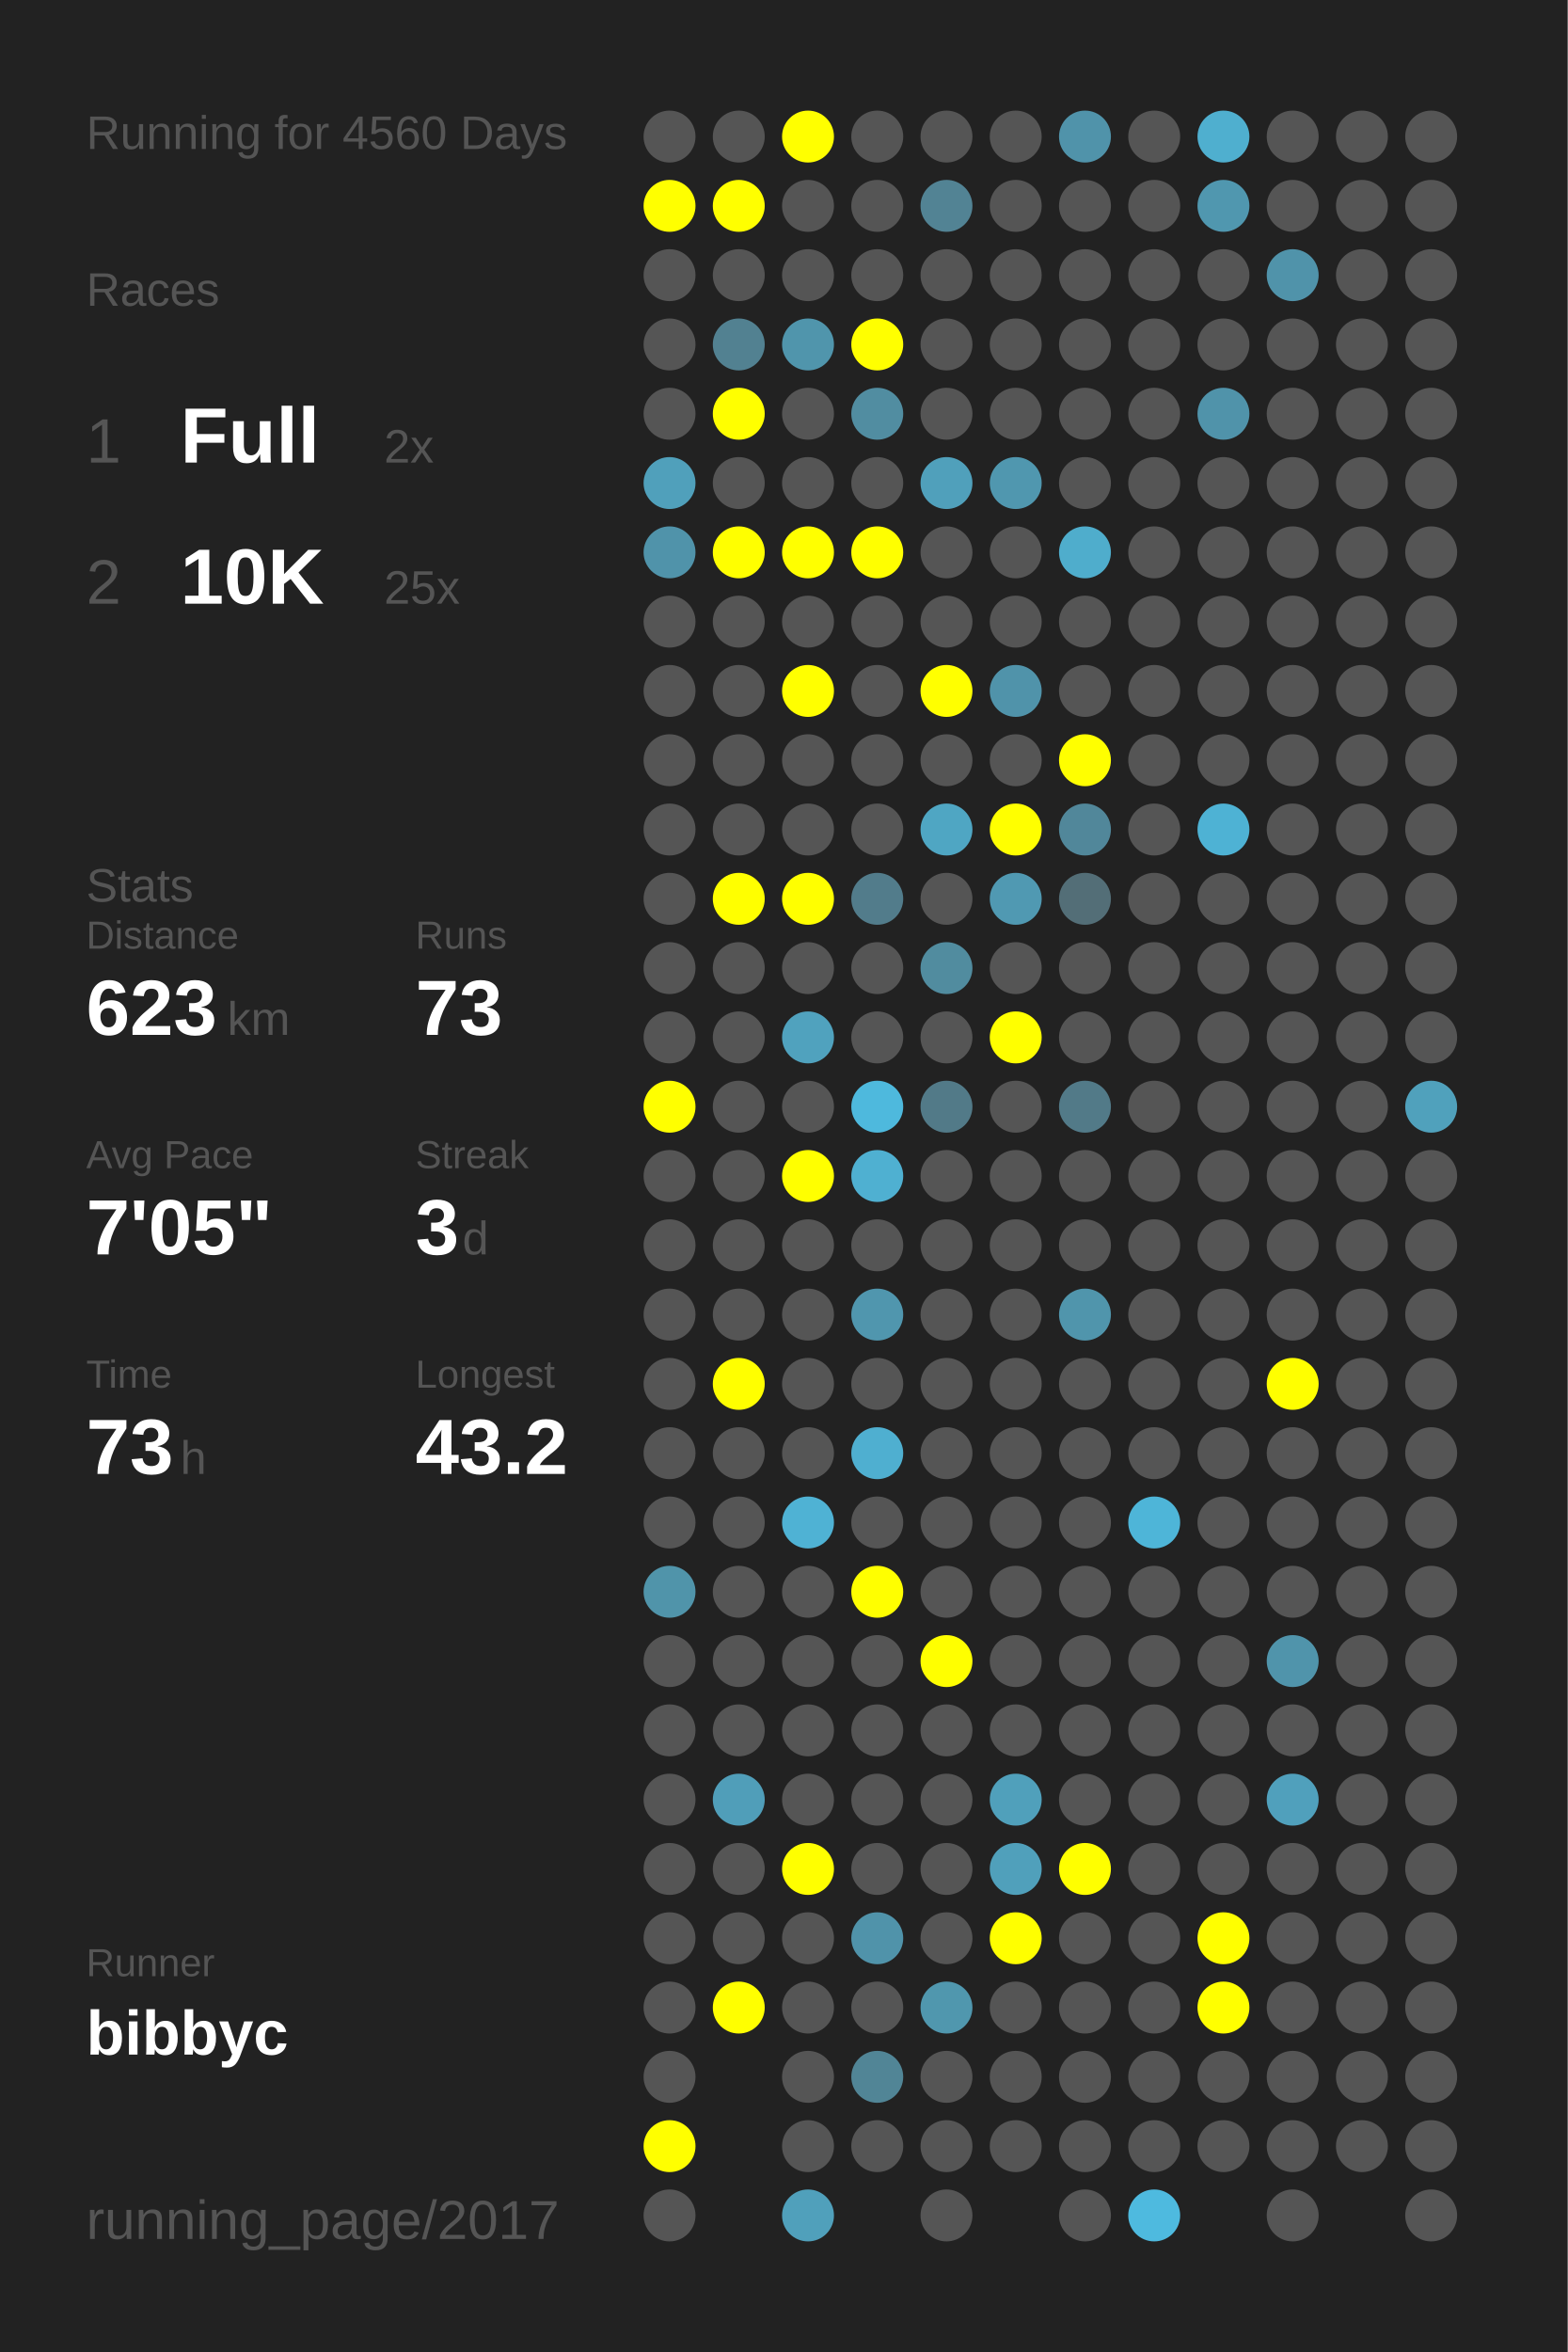
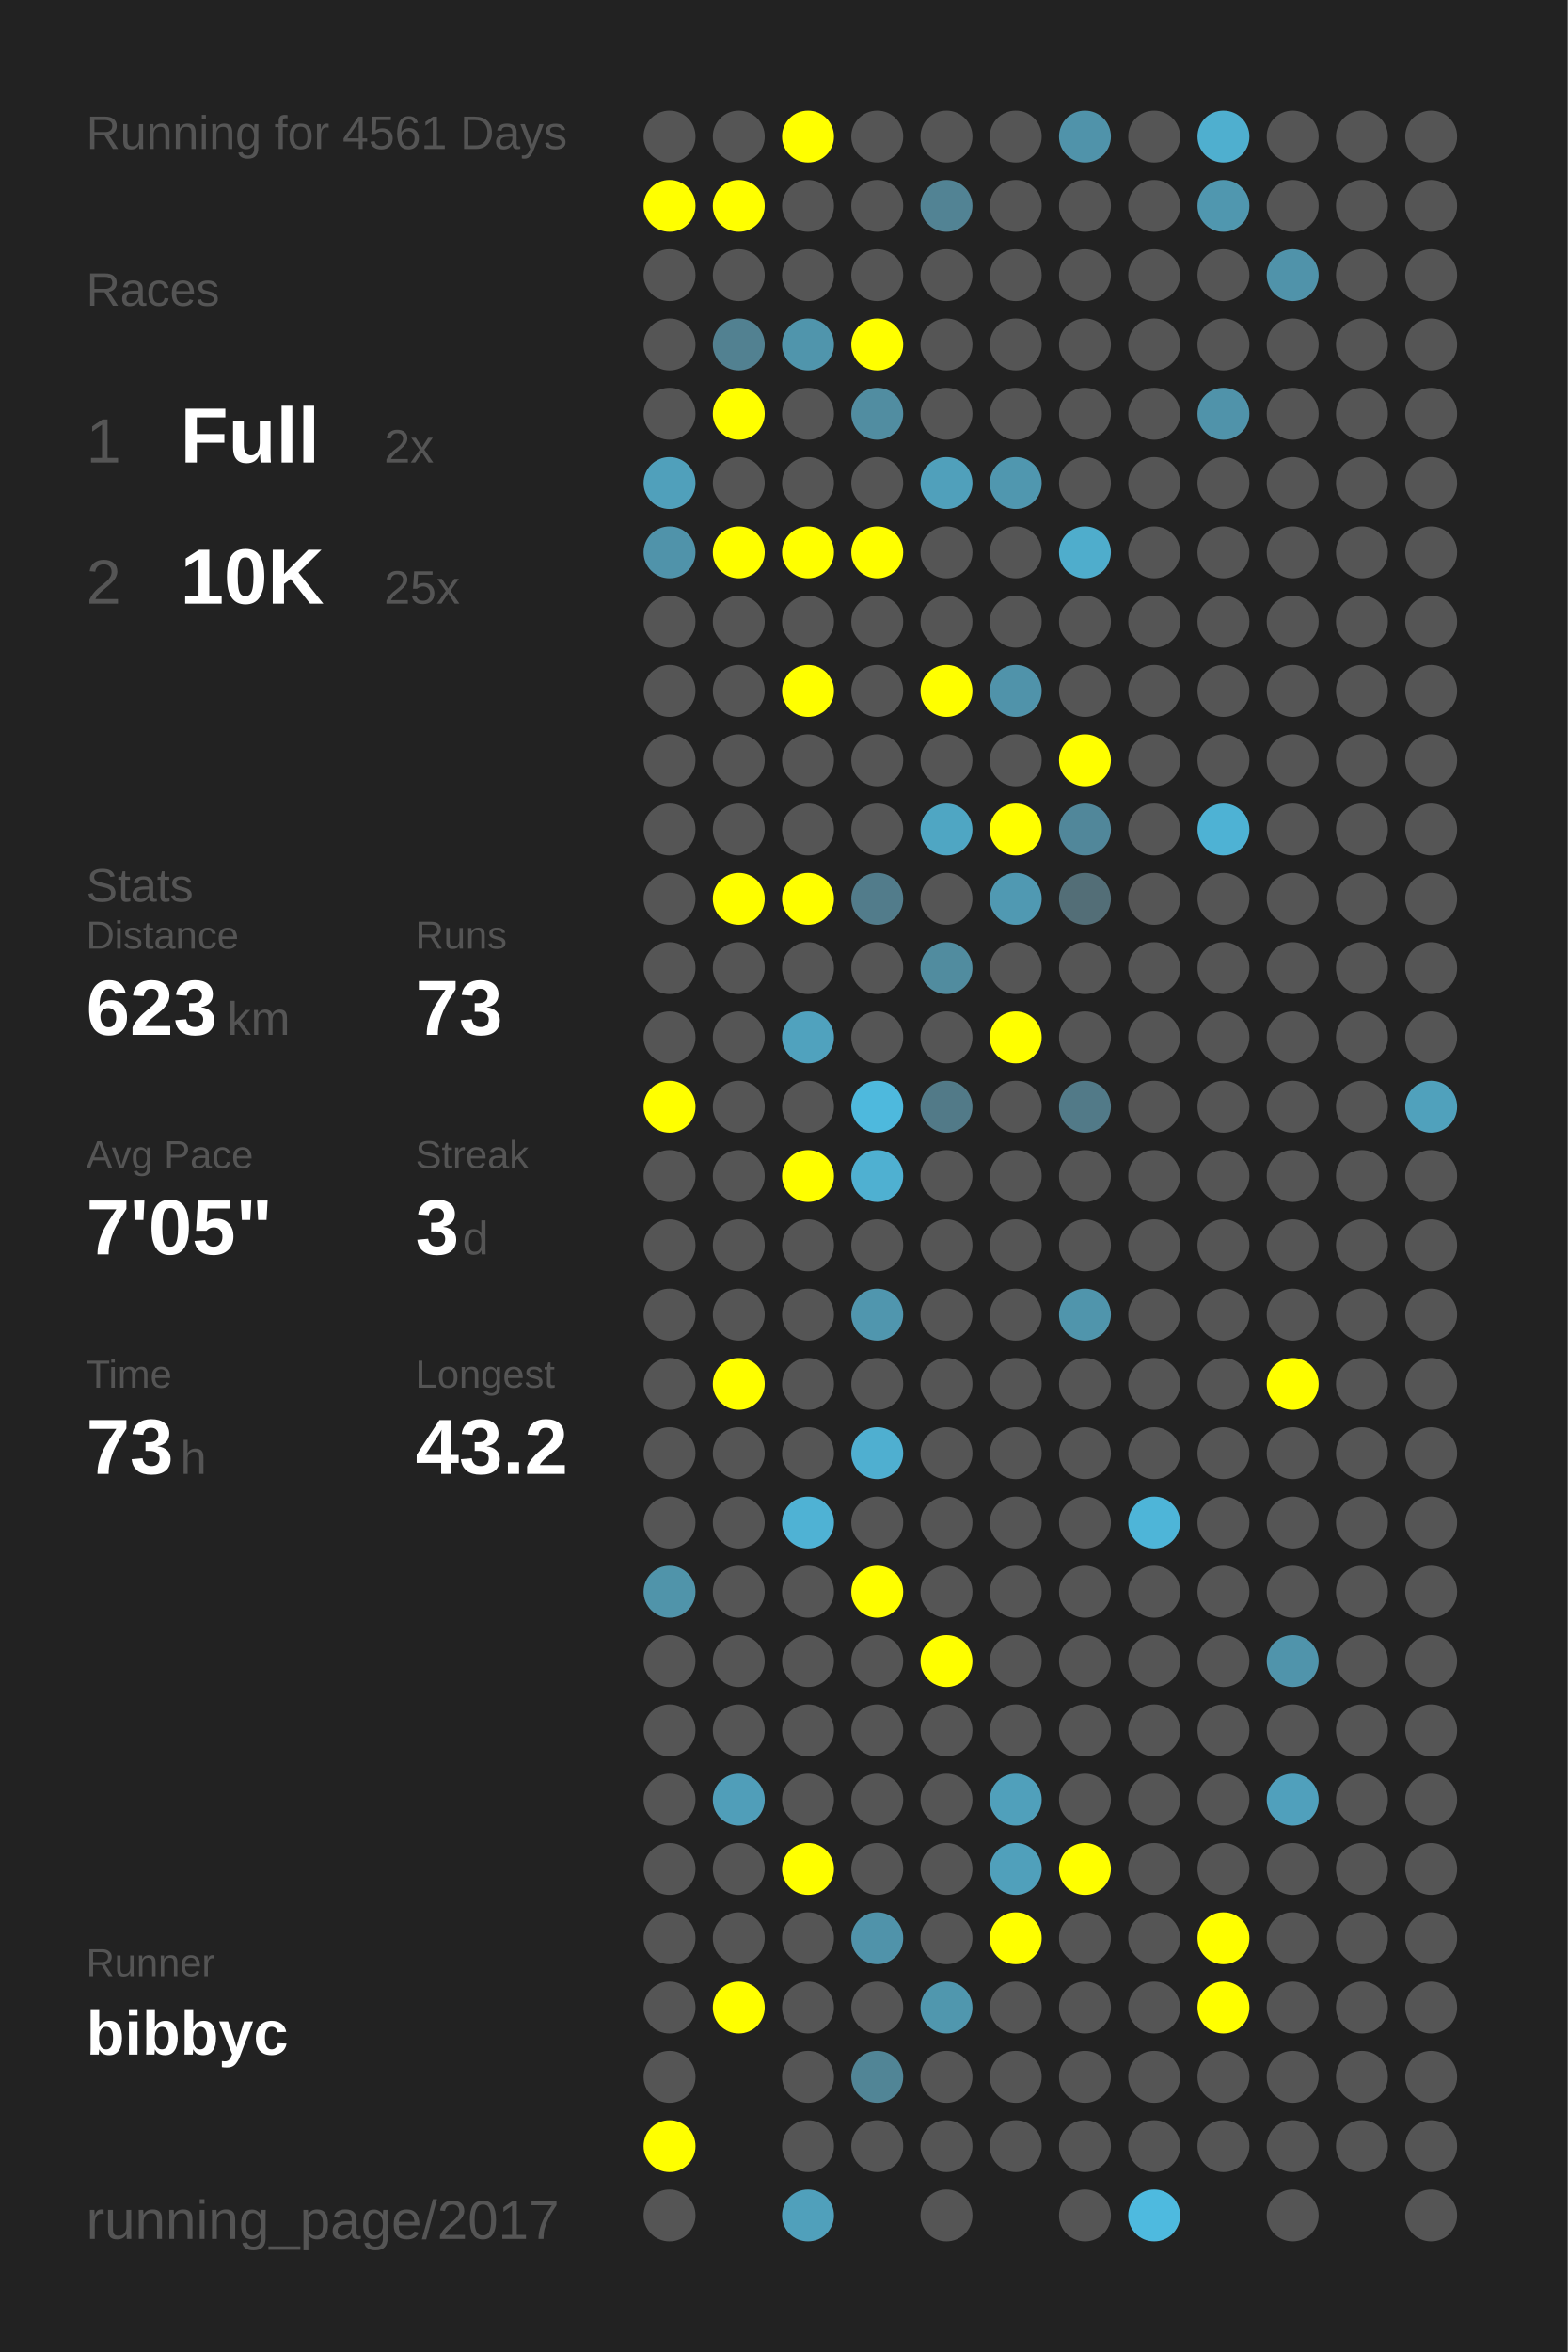
<svg xmlns="http://www.w3.org/2000/svg" baseProfile="full" height="300mm" version="1.1" viewBox="0,0,200,300" width="200mm">
  <defs />
  <rect fill="#222222" height="300" width="200" x="0" y="0" />
-   <text fill="#555555" style="font-size:6px; font-family:Arial;" x="11" y="19">Running for 4560 Days</text>
+   <text fill="#555555" style="font-size:6px; font-family:Arial;" x="11" y="19">Running for 4561 Days</text>
  <text fill="#555555" style="font-size:6px; font-family:Arial;" x="11" y="39">Races</text>
  <text fill="#555555" style="font-size:8px; font-family:Arial;" x="11" y="59">1</text>
  <text fill="#FFFFFF" style="font-size:10px; font-family:Arial; font-weight:bold;" x="23" y="59">Full</text>
  <text fill="#555555" style="font-size:6px; font-family:Arial;" x="49" y="59">2x</text>
  <text fill="#555555" style="font-size:8px; font-family:Arial;" x="11" y="77">2</text>
  <text fill="#FFFFFF" style="font-size:10px; font-family:Arial; font-weight:bold;" x="23" y="77">10K</text>
  <text fill="#555555" style="font-size:6px; font-family:Arial;" x="49" y="77">25x</text>
  <text fill="#555555" style="font-size:6px; font-family:Arial;" x="11" y="115">Stats</text>
  <text fill="#555555" style="font-size:5px; font-family:Arial;" x="11" y="121">Distance</text>
  <text fill="#FFFFFF" style="font-size:10px; font-family:Arial; font-weight:bold;" x="11" y="132">623</text>
  <text fill="#555555" style="font-size:6px; font-family:Arial;" x="29" y="132">km</text>
  <text fill="#555555" style="font-size:5px; font-family:Arial;" x="53" y="121">Runs</text>
  <text fill="#FFFFFF" style="font-size:10px; font-family:Arial; font-weight:bold;" x="53" y="132">73</text>
  <text fill="#555555" style="font-size:5px; font-family:Arial;" x="11" y="149">Avg Pace</text>
  <text fill="#FFFFFF" style="font-size:10px; font-family:Arial; font-weight:bold;" x="11" y="160">7'05"</text>
  <text fill="#555555" style="font-size:5px; font-family:Arial;" x="53" y="149">Streak</text>
  <text fill="#FFFFFF" style="font-size:10px; font-family:Arial; font-weight:bold;" x="53" y="160">3</text>
  <text fill="#555555" style="font-size:6px; font-family:Arial;" x="59" y="160">d</text>
  <text fill="#555555" style="font-size:5px; font-family:Arial;" x="11" y="177">Time</text>
  <text fill="#FFFFFF" style="font-size:10px; font-family:Arial; font-weight:bold;" x="11" y="188">73</text>
  <text fill="#555555" style="font-size:6px; font-family:Arial;" x="23" y="188">h</text>
  <text fill="#555555" style="font-size:5px; font-family:Arial;" x="53" y="177">Longest</text>
  <text fill="#FFFFFF" style="font-size:10px; font-family:Arial; font-weight:bold;" x="53" y="188">43.2</text>
  <text fill="#555555" style="font-size:5px; font-family:Arial;" x="11" y="252.065">Runner</text>
  <text fill="#FFFFFF" style="font-size:8px; font-family:Arial; font-weight:bold;" x="11" y="262.065">bibbyc</text>
  <text fill="#555555" style="font-size:7px; font-family:Arial;" x="11" y="285.581">running_page/2017</text>
  <circle cx="85.417" cy="17.419" fill="#555555" r="3.312" />
  <circle cx="85.417" cy="26.258" fill="#FFFF00" r="3.312" />
  <circle cx="85.417" cy="35.097" fill="#555555" r="3.312" />
  <circle cx="85.417" cy="43.935" fill="#555555" r="3.312" />
  <circle cx="85.417" cy="52.774" fill="#555555" r="3.312" />
  <circle cx="85.417" cy="61.613" fill="#50a0bb" r="3.312" />
  <circle cx="85.417" cy="70.452" fill="#5093aa" r="3.312" />
  <circle cx="85.417" cy="79.29" fill="#555555" r="3.312" />
  <circle cx="85.417" cy="88.129" fill="#555555" r="3.312" />
  <circle cx="85.417" cy="96.968" fill="#555555" r="3.312" />
  <circle cx="85.417" cy="105.806" fill="#555555" r="3.312" />
  <circle cx="85.417" cy="114.645" fill="#555555" r="3.312" />
  <circle cx="85.417" cy="123.484" fill="#555555" r="3.312" />
  <circle cx="85.417" cy="132.323" fill="#555555" r="3.312" />
  <circle cx="85.417" cy="141.161" fill="#FFFF00" r="3.312" />
  <circle cx="85.417" cy="150" fill="#555555" r="3.312" />
  <circle cx="85.417" cy="158.839" fill="#555555" r="3.312" />
  <circle cx="85.417" cy="167.677" fill="#555555" r="3.312" />
  <circle cx="85.417" cy="176.516" fill="#555555" r="3.312" />
  <circle cx="85.417" cy="185.355" fill="#555555" r="3.312" />
  <circle cx="85.417" cy="194.194" fill="#555555" r="3.312" />
  <circle cx="85.417" cy="203.032" fill="#5094aa" r="3.312" />
  <circle cx="85.417" cy="211.871" fill="#555555" r="3.312" />
  <circle cx="85.417" cy="220.71" fill="#555555" r="3.312" />
  <circle cx="85.417" cy="229.548" fill="#555555" r="3.312" />
  <circle cx="85.417" cy="238.387" fill="#555555" r="3.312" />
  <circle cx="85.417" cy="247.226" fill="#555555" r="3.312" />
  <circle cx="85.417" cy="256.065" fill="#555555" r="3.312" />
  <circle cx="85.417" cy="264.903" fill="#555555" r="3.312" />
  <circle cx="85.417" cy="273.742" fill="#FFFF00" r="3.312" />
  <circle cx="85.417" cy="282.581" fill="#555555" r="3.312" />
  <circle cx="94.25" cy="17.419" fill="#555555" r="3.312" />
  <circle cx="94.25" cy="26.258" fill="#FFFF00" r="3.312" />
  <circle cx="94.25" cy="35.097" fill="#555555" r="3.312" />
  <circle cx="94.25" cy="43.935" fill="#528191" r="3.312" />
  <circle cx="94.25" cy="52.774" fill="#FFFF00" r="3.312" />
  <circle cx="94.25" cy="61.613" fill="#555555" r="3.312" />
  <circle cx="94.25" cy="70.452" fill="#FFFF00" r="3.312" />
  <circle cx="94.25" cy="79.29" fill="#555555" r="3.312" />
  <circle cx="94.25" cy="88.129" fill="#555555" r="3.312" />
  <circle cx="94.25" cy="96.968" fill="#555555" r="3.312" />
  <circle cx="94.25" cy="105.806" fill="#555555" r="3.312" />
  <circle cx="94.25" cy="114.645" fill="#FFFF00" r="3.312" />
  <circle cx="94.25" cy="123.484" fill="#555555" r="3.312" />
  <circle cx="94.25" cy="132.323" fill="#555555" r="3.312" />
  <circle cx="94.25" cy="141.161" fill="#555555" r="3.312" />
  <circle cx="94.25" cy="150" fill="#555555" r="3.312" />
  <circle cx="94.25" cy="158.839" fill="#555555" r="3.312" />
  <circle cx="94.25" cy="167.677" fill="#555555" r="3.312" />
  <circle cx="94.25" cy="176.516" fill="#FFFF00" r="3.312" />
  <circle cx="94.25" cy="185.355" fill="#555555" r="3.312" />
  <circle cx="94.25" cy="194.194" fill="#555555" r="3.312" />
  <circle cx="94.25" cy="203.032" fill="#555555" r="3.312" />
  <circle cx="94.25" cy="211.871" fill="#555555" r="3.312" />
  <circle cx="94.25" cy="220.71" fill="#555555" r="3.312" />
  <circle cx="94.25" cy="229.548" fill="#509eb9" r="3.312" />
  <circle cx="94.25" cy="238.387" fill="#555555" r="3.312" />
  <circle cx="94.25" cy="247.226" fill="#555555" r="3.312" />
  <circle cx="94.25" cy="256.065" fill="#FFFF00" r="3.312" />
  <circle cx="103.083" cy="17.419" fill="#FFFF00" r="3.312" />
  <circle cx="103.083" cy="26.258" fill="#555555" r="3.312" />
  <circle cx="103.083" cy="35.097" fill="#555555" r="3.312" />
  <circle cx="103.083" cy="43.935" fill="#5095ac" r="3.312" />
  <circle cx="103.083" cy="52.774" fill="#555555" r="3.312" />
  <circle cx="103.083" cy="61.613" fill="#555555" r="3.312" />
  <circle cx="103.083" cy="70.452" fill="#FFFF00" r="3.312" />
  <circle cx="103.083" cy="79.29" fill="#555555" r="3.312" />
  <circle cx="103.083" cy="88.129" fill="#FFFF00" r="3.312" />
  <circle cx="103.083" cy="96.968" fill="#555555" r="3.312" />
  <circle cx="103.083" cy="105.806" fill="#555555" r="3.312" />
  <circle cx="103.083" cy="114.645" fill="#FFFF00" r="3.312" />
  <circle cx="103.083" cy="123.484" fill="#555555" r="3.312" />
  <circle cx="103.083" cy="132.323" fill="#50a2be" r="3.312" />
  <circle cx="103.083" cy="141.161" fill="#555555" r="3.312" />
  <circle cx="103.083" cy="150" fill="#FFFF00" r="3.312" />
  <circle cx="103.083" cy="158.839" fill="#555555" r="3.312" />
  <circle cx="103.083" cy="167.677" fill="#555555" r="3.312" />
  <circle cx="103.083" cy="176.516" fill="#555555" r="3.312" />
  <circle cx="103.083" cy="185.355" fill="#555555" r="3.312" />
  <circle cx="103.083" cy="194.194" fill="#4fb2d4" r="3.312" />
  <circle cx="103.083" cy="203.032" fill="#555555" r="3.312" />
  <circle cx="103.083" cy="211.871" fill="#555555" r="3.312" />
  <circle cx="103.083" cy="220.71" fill="#555555" r="3.312" />
  <circle cx="103.083" cy="229.548" fill="#555555" r="3.312" />
  <circle cx="103.083" cy="238.387" fill="#FFFF00" r="3.312" />
  <circle cx="103.083" cy="247.226" fill="#555555" r="3.312" />
  <circle cx="103.083" cy="256.065" fill="#555555" r="3.312" />
  <circle cx="103.083" cy="264.903" fill="#555555" r="3.312" />
  <circle cx="103.083" cy="273.742" fill="#555555" r="3.312" />
  <circle cx="103.083" cy="282.581" fill="#50a0bb" r="3.312" />
  <circle cx="111.917" cy="17.419" fill="#555555" r="3.312" />
  <circle cx="111.917" cy="26.258" fill="#555555" r="3.312" />
  <circle cx="111.917" cy="35.097" fill="#555555" r="3.312" />
  <circle cx="111.917" cy="43.935" fill="#FFFF00" r="3.312" />
  <circle cx="111.917" cy="52.774" fill="#518da1" r="3.312" />
  <circle cx="111.917" cy="61.613" fill="#555555" r="3.312" />
  <circle cx="111.917" cy="70.452" fill="#FFFF00" r="3.312" />
  <circle cx="111.917" cy="79.29" fill="#555555" r="3.312" />
  <circle cx="111.917" cy="88.129" fill="#555555" r="3.312" />
  <circle cx="111.917" cy="96.968" fill="#555555" r="3.312" />
  <circle cx="111.917" cy="105.806" fill="#555555" r="3.312" />
  <circle cx="111.917" cy="114.645" fill="#527c8b" r="3.312" />
  <circle cx="111.917" cy="123.484" fill="#555555" r="3.312" />
  <circle cx="111.917" cy="132.323" fill="#555555" r="3.312" />
  <circle cx="111.917" cy="141.161" fill="#4eb9dd" r="3.312" />
  <circle cx="111.917" cy="150" fill="#4fb0d1" r="3.312" />
  <circle cx="111.917" cy="158.839" fill="#555555" r="3.312" />
  <circle cx="111.917" cy="167.677" fill="#5096ae" r="3.312" />
  <circle cx="111.917" cy="176.516" fill="#555555" r="3.312" />
  <circle cx="111.917" cy="185.355" fill="#4fafd0" r="3.312" />
  <circle cx="111.917" cy="194.194" fill="#555555" r="3.312" />
  <circle cx="111.917" cy="203.032" fill="#FFFF00" r="3.312" />
  <circle cx="111.917" cy="211.871" fill="#555555" r="3.312" />
  <circle cx="111.917" cy="220.71" fill="#555555" r="3.312" />
  <circle cx="111.917" cy="229.548" fill="#555555" r="3.312" />
  <circle cx="111.917" cy="238.387" fill="#555555" r="3.312" />
  <circle cx="111.917" cy="247.226" fill="#5093aa" r="3.312" />
  <circle cx="111.917" cy="256.065" fill="#555555" r="3.312" />
  <circle cx="111.917" cy="264.903" fill="#518596" r="3.312" />
  <circle cx="111.917" cy="273.742" fill="#555555" r="3.312" />
  <circle cx="120.75" cy="17.419" fill="#555555" r="3.312" />
  <circle cx="120.75" cy="26.258" fill="#528394" r="3.312" />
  <circle cx="120.75" cy="35.097" fill="#555555" r="3.312" />
  <circle cx="120.75" cy="43.935" fill="#555555" r="3.312" />
  <circle cx="120.75" cy="52.774" fill="#555555" r="3.312" />
  <circle cx="120.75" cy="61.613" fill="#50a0bb" r="3.312" />
  <circle cx="120.75" cy="70.452" fill="#555555" r="3.312" />
  <circle cx="120.75" cy="79.29" fill="#555555" r="3.312" />
  <circle cx="120.75" cy="88.129" fill="#FFFF00" r="3.312" />
  <circle cx="120.75" cy="96.968" fill="#555555" r="3.312" />
  <circle cx="120.75" cy="105.806" fill="#4fa6c3" r="3.312" />
  <circle cx="120.75" cy="114.645" fill="#555555" r="3.312" />
  <circle cx="120.75" cy="123.484" fill="#518c9f" r="3.312" />
  <circle cx="120.75" cy="132.323" fill="#555555" r="3.312" />
  <circle cx="120.75" cy="141.161" fill="#527a88" r="3.312" />
  <circle cx="120.75" cy="150" fill="#555555" r="3.312" />
  <circle cx="120.75" cy="158.839" fill="#555555" r="3.312" />
  <circle cx="120.75" cy="167.677" fill="#555555" r="3.312" />
  <circle cx="120.75" cy="176.516" fill="#555555" r="3.312" />
  <circle cx="120.75" cy="185.355" fill="#555555" r="3.312" />
  <circle cx="120.75" cy="194.194" fill="#555555" r="3.312" />
  <circle cx="120.75" cy="203.032" fill="#555555" r="3.312" />
  <circle cx="120.75" cy="211.871" fill="#FFFF00" r="3.312" />
  <circle cx="120.75" cy="220.71" fill="#555555" r="3.312" />
  <circle cx="120.75" cy="229.548" fill="#555555" r="3.312" />
  <circle cx="120.75" cy="238.387" fill="#555555" r="3.312" />
  <circle cx="120.75" cy="247.226" fill="#555555" r="3.312" />
  <circle cx="120.75" cy="256.065" fill="#5097ae" r="3.312" />
  <circle cx="120.75" cy="264.903" fill="#555555" r="3.312" />
  <circle cx="120.75" cy="273.742" fill="#555555" r="3.312" />
  <circle cx="120.75" cy="282.581" fill="#555555" r="3.312" />
  <circle cx="129.583" cy="17.419" fill="#555555" r="3.312" />
  <circle cx="129.583" cy="26.258" fill="#555555" r="3.312" />
  <circle cx="129.583" cy="35.097" fill="#555555" r="3.312" />
  <circle cx="129.583" cy="43.935" fill="#555555" r="3.312" />
  <circle cx="129.583" cy="52.774" fill="#555555" r="3.312" />
  <circle cx="129.583" cy="61.613" fill="#5097af" r="3.312" />
  <circle cx="129.583" cy="70.452" fill="#555555" r="3.312" />
  <circle cx="129.583" cy="79.29" fill="#555555" r="3.312" />
  <circle cx="129.583" cy="88.129" fill="#5093aa" r="3.312" />
  <circle cx="129.583" cy="96.968" fill="#555555" r="3.312" />
  <circle cx="129.583" cy="105.806" fill="#FFFF00" r="3.312" />
  <circle cx="129.583" cy="114.645" fill="#5099b2" r="3.312" />
  <circle cx="129.583" cy="123.484" fill="#555555" r="3.312" />
  <circle cx="129.583" cy="132.323" fill="#FFFF00" r="3.312" />
  <circle cx="129.583" cy="141.161" fill="#555555" r="3.312" />
  <circle cx="129.583" cy="150" fill="#555555" r="3.312" />
  <circle cx="129.583" cy="158.839" fill="#555555" r="3.312" />
  <circle cx="129.583" cy="167.677" fill="#555555" r="3.312" />
  <circle cx="129.583" cy="176.516" fill="#555555" r="3.312" />
  <circle cx="129.583" cy="185.355" fill="#555555" r="3.312" />
  <circle cx="129.583" cy="194.194" fill="#555555" r="3.312" />
  <circle cx="129.583" cy="203.032" fill="#555555" r="3.312" />
  <circle cx="129.583" cy="211.871" fill="#555555" r="3.312" />
  <circle cx="129.583" cy="220.71" fill="#555555" r="3.312" />
  <circle cx="129.583" cy="229.548" fill="#50a0bb" r="3.312" />
  <circle cx="129.583" cy="238.387" fill="#50a0bb" r="3.312" />
  <circle cx="129.583" cy="247.226" fill="#FFFF00" r="3.312" />
  <circle cx="129.583" cy="256.065" fill="#555555" r="3.312" />
  <circle cx="129.583" cy="264.903" fill="#555555" r="3.312" />
  <circle cx="129.583" cy="273.742" fill="#555555" r="3.312" />
  <circle cx="138.417" cy="17.419" fill="#5093aa" r="3.312" />
  <circle cx="138.417" cy="26.258" fill="#555555" r="3.312" />
  <circle cx="138.417" cy="35.097" fill="#555555" r="3.312" />
  <circle cx="138.417" cy="43.935" fill="#555555" r="3.312" />
  <circle cx="138.417" cy="52.774" fill="#555555" r="3.312" />
  <circle cx="138.417" cy="61.613" fill="#555555" r="3.312" />
  <circle cx="138.417" cy="70.452" fill="#4fadcc" r="3.312" />
  <circle cx="138.417" cy="79.29" fill="#555555" r="3.312" />
  <circle cx="138.417" cy="88.129" fill="#555555" r="3.312" />
  <circle cx="138.417" cy="96.968" fill="#FFFF00" r="3.312" />
  <circle cx="138.417" cy="105.806" fill="#51879a" r="3.312" />
  <circle cx="138.417" cy="114.645" fill="#536e77" r="3.312" />
  <circle cx="138.417" cy="123.484" fill="#555555" r="3.312" />
  <circle cx="138.417" cy="132.323" fill="#555555" r="3.312" />
  <circle cx="138.417" cy="141.161" fill="#527a88" r="3.312" />
  <circle cx="138.417" cy="150" fill="#555555" r="3.312" />
  <circle cx="138.417" cy="158.839" fill="#555555" r="3.312" />
  <circle cx="138.417" cy="167.677" fill="#5095ac" r="3.312" />
  <circle cx="138.417" cy="176.516" fill="#555555" r="3.312" />
  <circle cx="138.417" cy="185.355" fill="#555555" r="3.312" />
  <circle cx="138.417" cy="194.194" fill="#555555" r="3.312" />
  <circle cx="138.417" cy="203.032" fill="#555555" r="3.312" />
  <circle cx="138.417" cy="211.871" fill="#555555" r="3.312" />
  <circle cx="138.417" cy="220.71" fill="#555555" r="3.312" />
  <circle cx="138.417" cy="229.548" fill="#555555" r="3.312" />
  <circle cx="138.417" cy="238.387" fill="#FFFF00" r="3.312" />
  <circle cx="138.417" cy="247.226" fill="#555555" r="3.312" />
  <circle cx="138.417" cy="256.065" fill="#555555" r="3.312" />
  <circle cx="138.417" cy="264.903" fill="#555555" r="3.312" />
  <circle cx="138.417" cy="273.742" fill="#555555" r="3.312" />
  <circle cx="138.417" cy="282.581" fill="#555555" r="3.312" />
  <circle cx="147.25" cy="17.419" fill="#555555" r="3.312" />
  <circle cx="147.25" cy="26.258" fill="#555555" r="3.312" />
  <circle cx="147.25" cy="35.097" fill="#555555" r="3.312" />
  <circle cx="147.25" cy="43.935" fill="#555555" r="3.312" />
  <circle cx="147.25" cy="52.774" fill="#555555" r="3.312" />
  <circle cx="147.25" cy="61.613" fill="#555555" r="3.312" />
  <circle cx="147.25" cy="70.452" fill="#555555" r="3.312" />
  <circle cx="147.25" cy="79.29" fill="#555555" r="3.312" />
  <circle cx="147.25" cy="88.129" fill="#555555" r="3.312" />
  <circle cx="147.25" cy="96.968" fill="#555555" r="3.312" />
  <circle cx="147.25" cy="105.806" fill="#555555" r="3.312" />
  <circle cx="147.25" cy="114.645" fill="#555555" r="3.312" />
  <circle cx="147.25" cy="123.484" fill="#555555" r="3.312" />
  <circle cx="147.25" cy="132.323" fill="#555555" r="3.312" />
  <circle cx="147.25" cy="141.161" fill="#555555" r="3.312" />
  <circle cx="147.25" cy="150" fill="#555555" r="3.312" />
  <circle cx="147.25" cy="158.839" fill="#555555" r="3.312" />
  <circle cx="147.25" cy="167.677" fill="#555555" r="3.312" />
  <circle cx="147.25" cy="176.516" fill="#555555" r="3.312" />
  <circle cx="147.25" cy="185.355" fill="#555555" r="3.312" />
  <circle cx="147.25" cy="194.194" fill="#4eb5d8" r="3.312" />
  <circle cx="147.25" cy="203.032" fill="#555555" r="3.312" />
  <circle cx="147.25" cy="211.871" fill="#555555" r="3.312" />
  <circle cx="147.25" cy="220.71" fill="#555555" r="3.312" />
  <circle cx="147.25" cy="229.548" fill="#555555" r="3.312" />
  <circle cx="147.25" cy="238.387" fill="#555555" r="3.312" />
  <circle cx="147.25" cy="247.226" fill="#555555" r="3.312" />
  <circle cx="147.25" cy="256.065" fill="#555555" r="3.312" />
  <circle cx="147.25" cy="264.903" fill="#555555" r="3.312" />
  <circle cx="147.25" cy="273.742" fill="#555555" r="3.312" />
  <circle cx="147.25" cy="282.581" fill="#4ebadf" r="3.312" />
  <circle cx="156.083" cy="17.419" fill="#4fafcf" r="3.312" />
  <circle cx="156.083" cy="26.258" fill="#5097af" r="3.312" />
  <circle cx="156.083" cy="35.097" fill="#555555" r="3.312" />
  <circle cx="156.083" cy="43.935" fill="#555555" r="3.312" />
  <circle cx="156.083" cy="52.774" fill="#5093aa" r="3.312" />
  <circle cx="156.083" cy="61.613" fill="#555555" r="3.312" />
  <circle cx="156.083" cy="70.452" fill="#555555" r="3.312" />
  <circle cx="156.083" cy="79.29" fill="#555555" r="3.312" />
  <circle cx="156.083" cy="88.129" fill="#555555" r="3.312" />
  <circle cx="156.083" cy="96.968" fill="#555555" r="3.312" />
  <circle cx="156.083" cy="105.806" fill="#4eb2d4" r="3.312" />
  <circle cx="156.083" cy="114.645" fill="#555555" r="3.312" />
  <circle cx="156.083" cy="123.484" fill="#555555" r="3.312" />
  <circle cx="156.083" cy="132.323" fill="#555555" r="3.312" />
  <circle cx="156.083" cy="141.161" fill="#555555" r="3.312" />
  <circle cx="156.083" cy="150" fill="#555555" r="3.312" />
  <circle cx="156.083" cy="158.839" fill="#555555" r="3.312" />
  <circle cx="156.083" cy="167.677" fill="#555555" r="3.312" />
  <circle cx="156.083" cy="176.516" fill="#555555" r="3.312" />
  <circle cx="156.083" cy="185.355" fill="#555555" r="3.312" />
  <circle cx="156.083" cy="194.194" fill="#555555" r="3.312" />
  <circle cx="156.083" cy="203.032" fill="#555555" r="3.312" />
  <circle cx="156.083" cy="211.871" fill="#555555" r="3.312" />
  <circle cx="156.083" cy="220.71" fill="#555555" r="3.312" />
  <circle cx="156.083" cy="229.548" fill="#555555" r="3.312" />
  <circle cx="156.083" cy="238.387" fill="#555555" r="3.312" />
  <circle cx="156.083" cy="247.226" fill="#FFFF00" r="3.312" />
  <circle cx="156.083" cy="256.065" fill="#FFFF00" r="3.312" />
  <circle cx="156.083" cy="264.903" fill="#555555" r="3.312" />
  <circle cx="156.083" cy="273.742" fill="#555555" r="3.312" />
  <circle cx="164.917" cy="17.419" fill="#555555" r="3.312" />
  <circle cx="164.917" cy="26.258" fill="#555555" r="3.312" />
  <circle cx="164.917" cy="35.097" fill="#5093aa" r="3.312" />
  <circle cx="164.917" cy="43.935" fill="#555555" r="3.312" />
  <circle cx="164.917" cy="52.774" fill="#555555" r="3.312" />
  <circle cx="164.917" cy="61.613" fill="#555555" r="3.312" />
  <circle cx="164.917" cy="70.452" fill="#555555" r="3.312" />
  <circle cx="164.917" cy="79.29" fill="#555555" r="3.312" />
  <circle cx="164.917" cy="88.129" fill="#555555" r="3.312" />
  <circle cx="164.917" cy="96.968" fill="#555555" r="3.312" />
  <circle cx="164.917" cy="105.806" fill="#555555" r="3.312" />
  <circle cx="164.917" cy="114.645" fill="#555555" r="3.312" />
  <circle cx="164.917" cy="123.484" fill="#555555" r="3.312" />
  <circle cx="164.917" cy="132.323" fill="#555555" r="3.312" />
  <circle cx="164.917" cy="141.161" fill="#555555" r="3.312" />
  <circle cx="164.917" cy="150" fill="#555555" r="3.312" />
  <circle cx="164.917" cy="158.839" fill="#555555" r="3.312" />
  <circle cx="164.917" cy="167.677" fill="#555555" r="3.312" />
  <circle cx="164.917" cy="176.516" fill="#FFFF00" r="3.312" />
  <circle cx="164.917" cy="185.355" fill="#555555" r="3.312" />
  <circle cx="164.917" cy="194.194" fill="#555555" r="3.312" />
  <circle cx="164.917" cy="203.032" fill="#555555" r="3.312" />
  <circle cx="164.917" cy="211.871" fill="#5094ab" r="3.312" />
  <circle cx="164.917" cy="220.71" fill="#555555" r="3.312" />
  <circle cx="164.917" cy="229.548" fill="#50a0bc" r="3.312" />
  <circle cx="164.917" cy="238.387" fill="#555555" r="3.312" />
  <circle cx="164.917" cy="247.226" fill="#555555" r="3.312" />
  <circle cx="164.917" cy="256.065" fill="#555555" r="3.312" />
  <circle cx="164.917" cy="264.903" fill="#555555" r="3.312" />
  <circle cx="164.917" cy="273.742" fill="#555555" r="3.312" />
  <circle cx="164.917" cy="282.581" fill="#555555" r="3.312" />
  <circle cx="173.75" cy="17.419" fill="#555555" r="3.312" />
  <circle cx="173.75" cy="26.258" fill="#555555" r="3.312" />
  <circle cx="173.75" cy="35.097" fill="#555555" r="3.312" />
  <circle cx="173.75" cy="43.935" fill="#555555" r="3.312" />
  <circle cx="173.75" cy="52.774" fill="#555555" r="3.312" />
  <circle cx="173.75" cy="61.613" fill="#555555" r="3.312" />
  <circle cx="173.75" cy="70.452" fill="#555555" r="3.312" />
  <circle cx="173.75" cy="79.29" fill="#555555" r="3.312" />
  <circle cx="173.75" cy="88.129" fill="#555555" r="3.312" />
  <circle cx="173.75" cy="96.968" fill="#555555" r="3.312" />
  <circle cx="173.75" cy="105.806" fill="#555555" r="3.312" />
  <circle cx="173.75" cy="114.645" fill="#555555" r="3.312" />
  <circle cx="173.75" cy="123.484" fill="#555555" r="3.312" />
  <circle cx="173.75" cy="132.323" fill="#555555" r="3.312" />
  <circle cx="173.75" cy="141.161" fill="#555555" r="3.312" />
  <circle cx="173.75" cy="150" fill="#555555" r="3.312" />
  <circle cx="173.75" cy="158.839" fill="#555555" r="3.312" />
  <circle cx="173.75" cy="167.677" fill="#555555" r="3.312" />
  <circle cx="173.75" cy="176.516" fill="#555555" r="3.312" />
  <circle cx="173.75" cy="185.355" fill="#555555" r="3.312" />
  <circle cx="173.75" cy="194.194" fill="#555555" r="3.312" />
  <circle cx="173.75" cy="203.032" fill="#555555" r="3.312" />
  <circle cx="173.75" cy="211.871" fill="#555555" r="3.312" />
  <circle cx="173.75" cy="220.71" fill="#555555" r="3.312" />
  <circle cx="173.75" cy="229.548" fill="#555555" r="3.312" />
  <circle cx="173.75" cy="238.387" fill="#555555" r="3.312" />
  <circle cx="173.75" cy="247.226" fill="#555555" r="3.312" />
  <circle cx="173.75" cy="256.065" fill="#555555" r="3.312" />
  <circle cx="173.75" cy="264.903" fill="#555555" r="3.312" />
  <circle cx="173.75" cy="273.742" fill="#555555" r="3.312" />
  <circle cx="182.583" cy="17.419" fill="#555555" r="3.312" />
  <circle cx="182.583" cy="26.258" fill="#555555" r="3.312" />
  <circle cx="182.583" cy="35.097" fill="#555555" r="3.312" />
  <circle cx="182.583" cy="43.935" fill="#555555" r="3.312" />
  <circle cx="182.583" cy="52.774" fill="#555555" r="3.312" />
  <circle cx="182.583" cy="61.613" fill="#555555" r="3.312" />
  <circle cx="182.583" cy="70.452" fill="#555555" r="3.312" />
  <circle cx="182.583" cy="79.29" fill="#555555" r="3.312" />
  <circle cx="182.583" cy="88.129" fill="#555555" r="3.312" />
  <circle cx="182.583" cy="96.968" fill="#555555" r="3.312" />
  <circle cx="182.583" cy="105.806" fill="#555555" r="3.312" />
  <circle cx="182.583" cy="114.645" fill="#555555" r="3.312" />
  <circle cx="182.583" cy="123.484" fill="#555555" r="3.312" />
  <circle cx="182.583" cy="132.323" fill="#555555" r="3.312" />
  <circle cx="182.583" cy="141.161" fill="#50a1bc" r="3.312" />
  <circle cx="182.583" cy="150" fill="#555555" r="3.312" />
  <circle cx="182.583" cy="158.839" fill="#555555" r="3.312" />
  <circle cx="182.583" cy="167.677" fill="#555555" r="3.312" />
  <circle cx="182.583" cy="176.516" fill="#555555" r="3.312" />
  <circle cx="182.583" cy="185.355" fill="#555555" r="3.312" />
  <circle cx="182.583" cy="194.194" fill="#555555" r="3.312" />
  <circle cx="182.583" cy="203.032" fill="#555555" r="3.312" />
  <circle cx="182.583" cy="211.871" fill="#555555" r="3.312" />
  <circle cx="182.583" cy="220.71" fill="#555555" r="3.312" />
  <circle cx="182.583" cy="229.548" fill="#555555" r="3.312" />
  <circle cx="182.583" cy="238.387" fill="#555555" r="3.312" />
  <circle cx="182.583" cy="247.226" fill="#555555" r="3.312" />
  <circle cx="182.583" cy="256.065" fill="#555555" r="3.312" />
  <circle cx="182.583" cy="264.903" fill="#555555" r="3.312" />
  <circle cx="182.583" cy="273.742" fill="#555555" r="3.312" />
  <circle cx="182.583" cy="282.581" fill="#555555" r="3.312" />
</svg>
